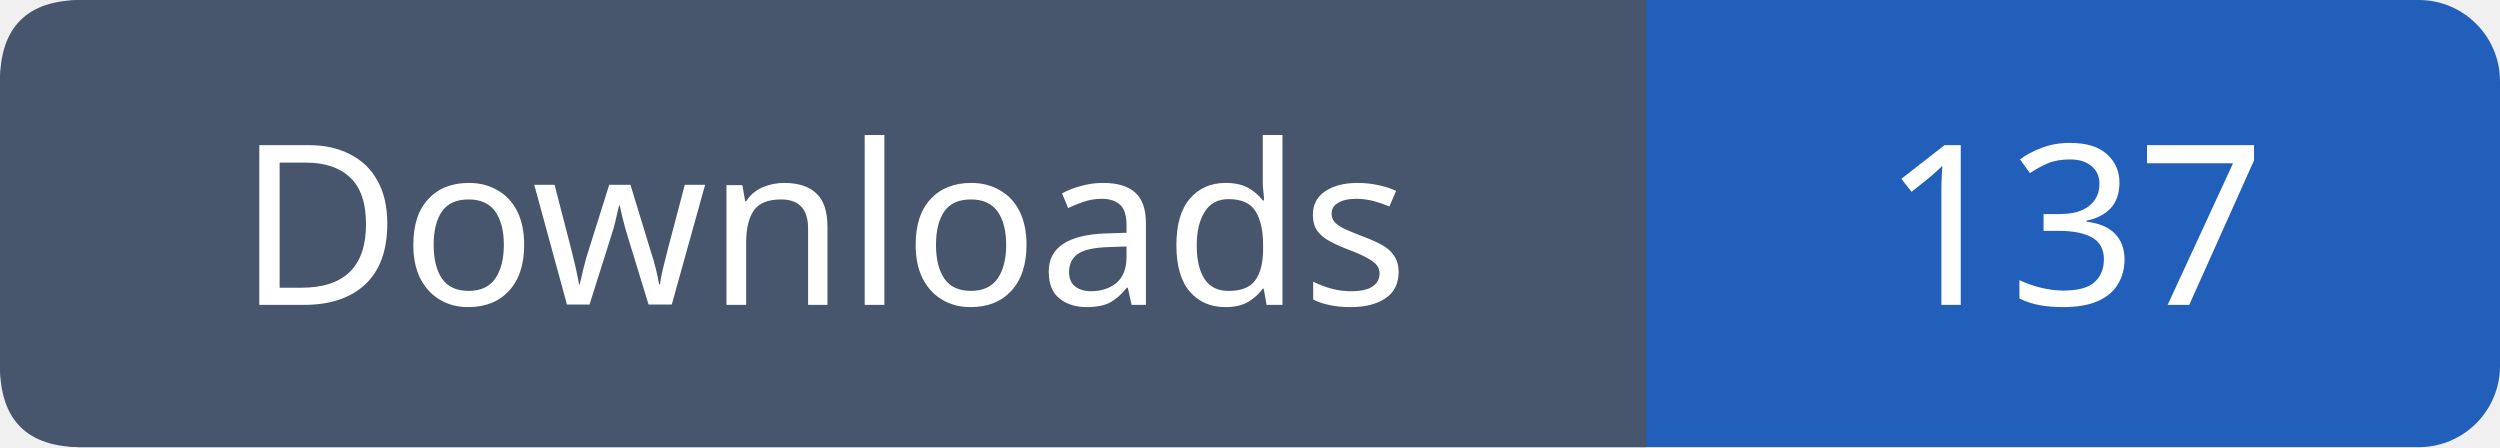
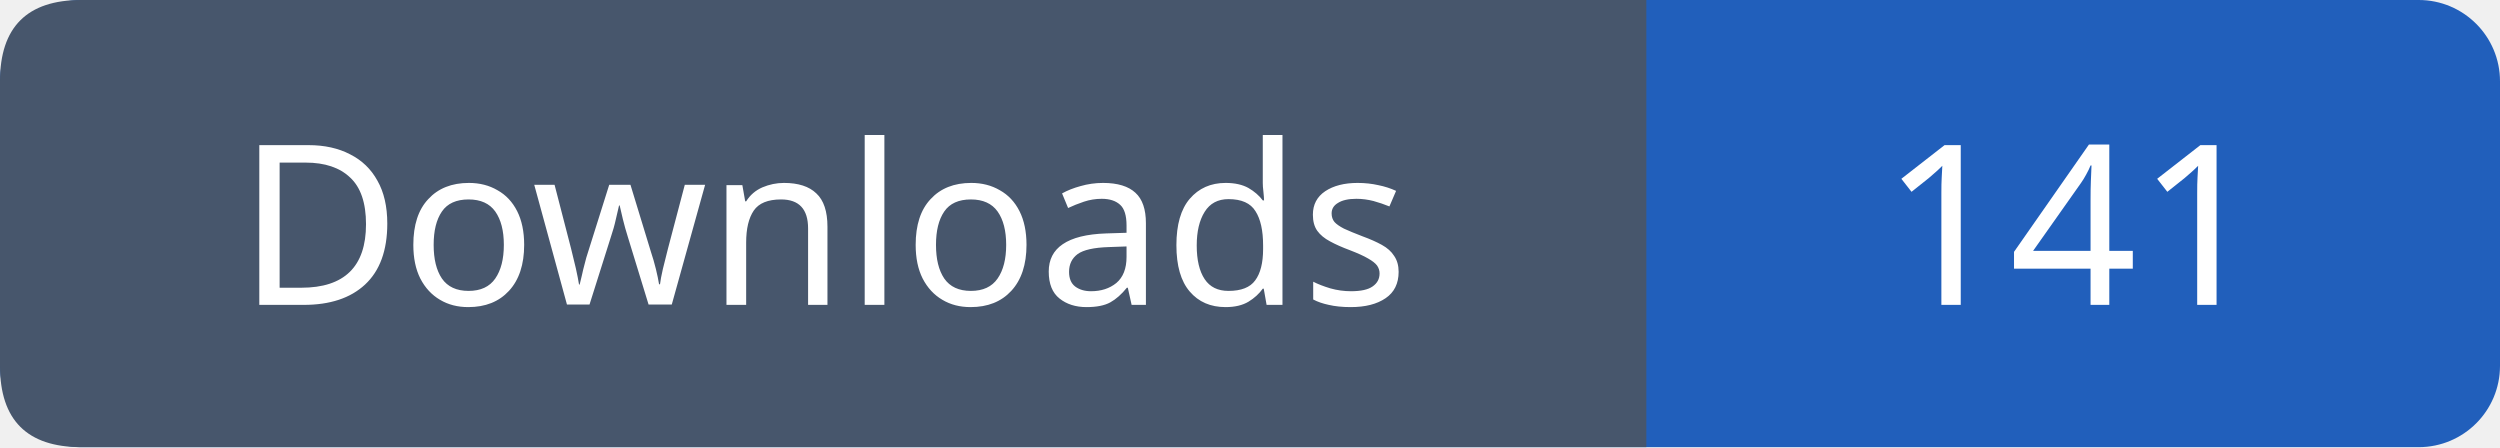
- <svg xmlns="http://www.w3.org/2000/svg" width="123" height="22" role="img" aria-label="Downloads: 137">
+ <svg xmlns="http://www.w3.org/2000/svg" width="123" height="22" role="img" aria-label="Downloads: 141">
  <rect width="123" height="22" rx="4" fill="#215fbb" />
  <path fill="#47566c" d="M4 0h77v22H4q-4 0-4-4V4q0-4 4-4" />
  <g font-family="Verdana,sans-serif" font-size="11" fill="white" text-anchor="middle">
    <text x="40.5" y="15">Downloads</text>
-     <text x="102.0" y="15">137</text>
+     <text x="102.0" y="15">141</text>
  </g>
</svg>
